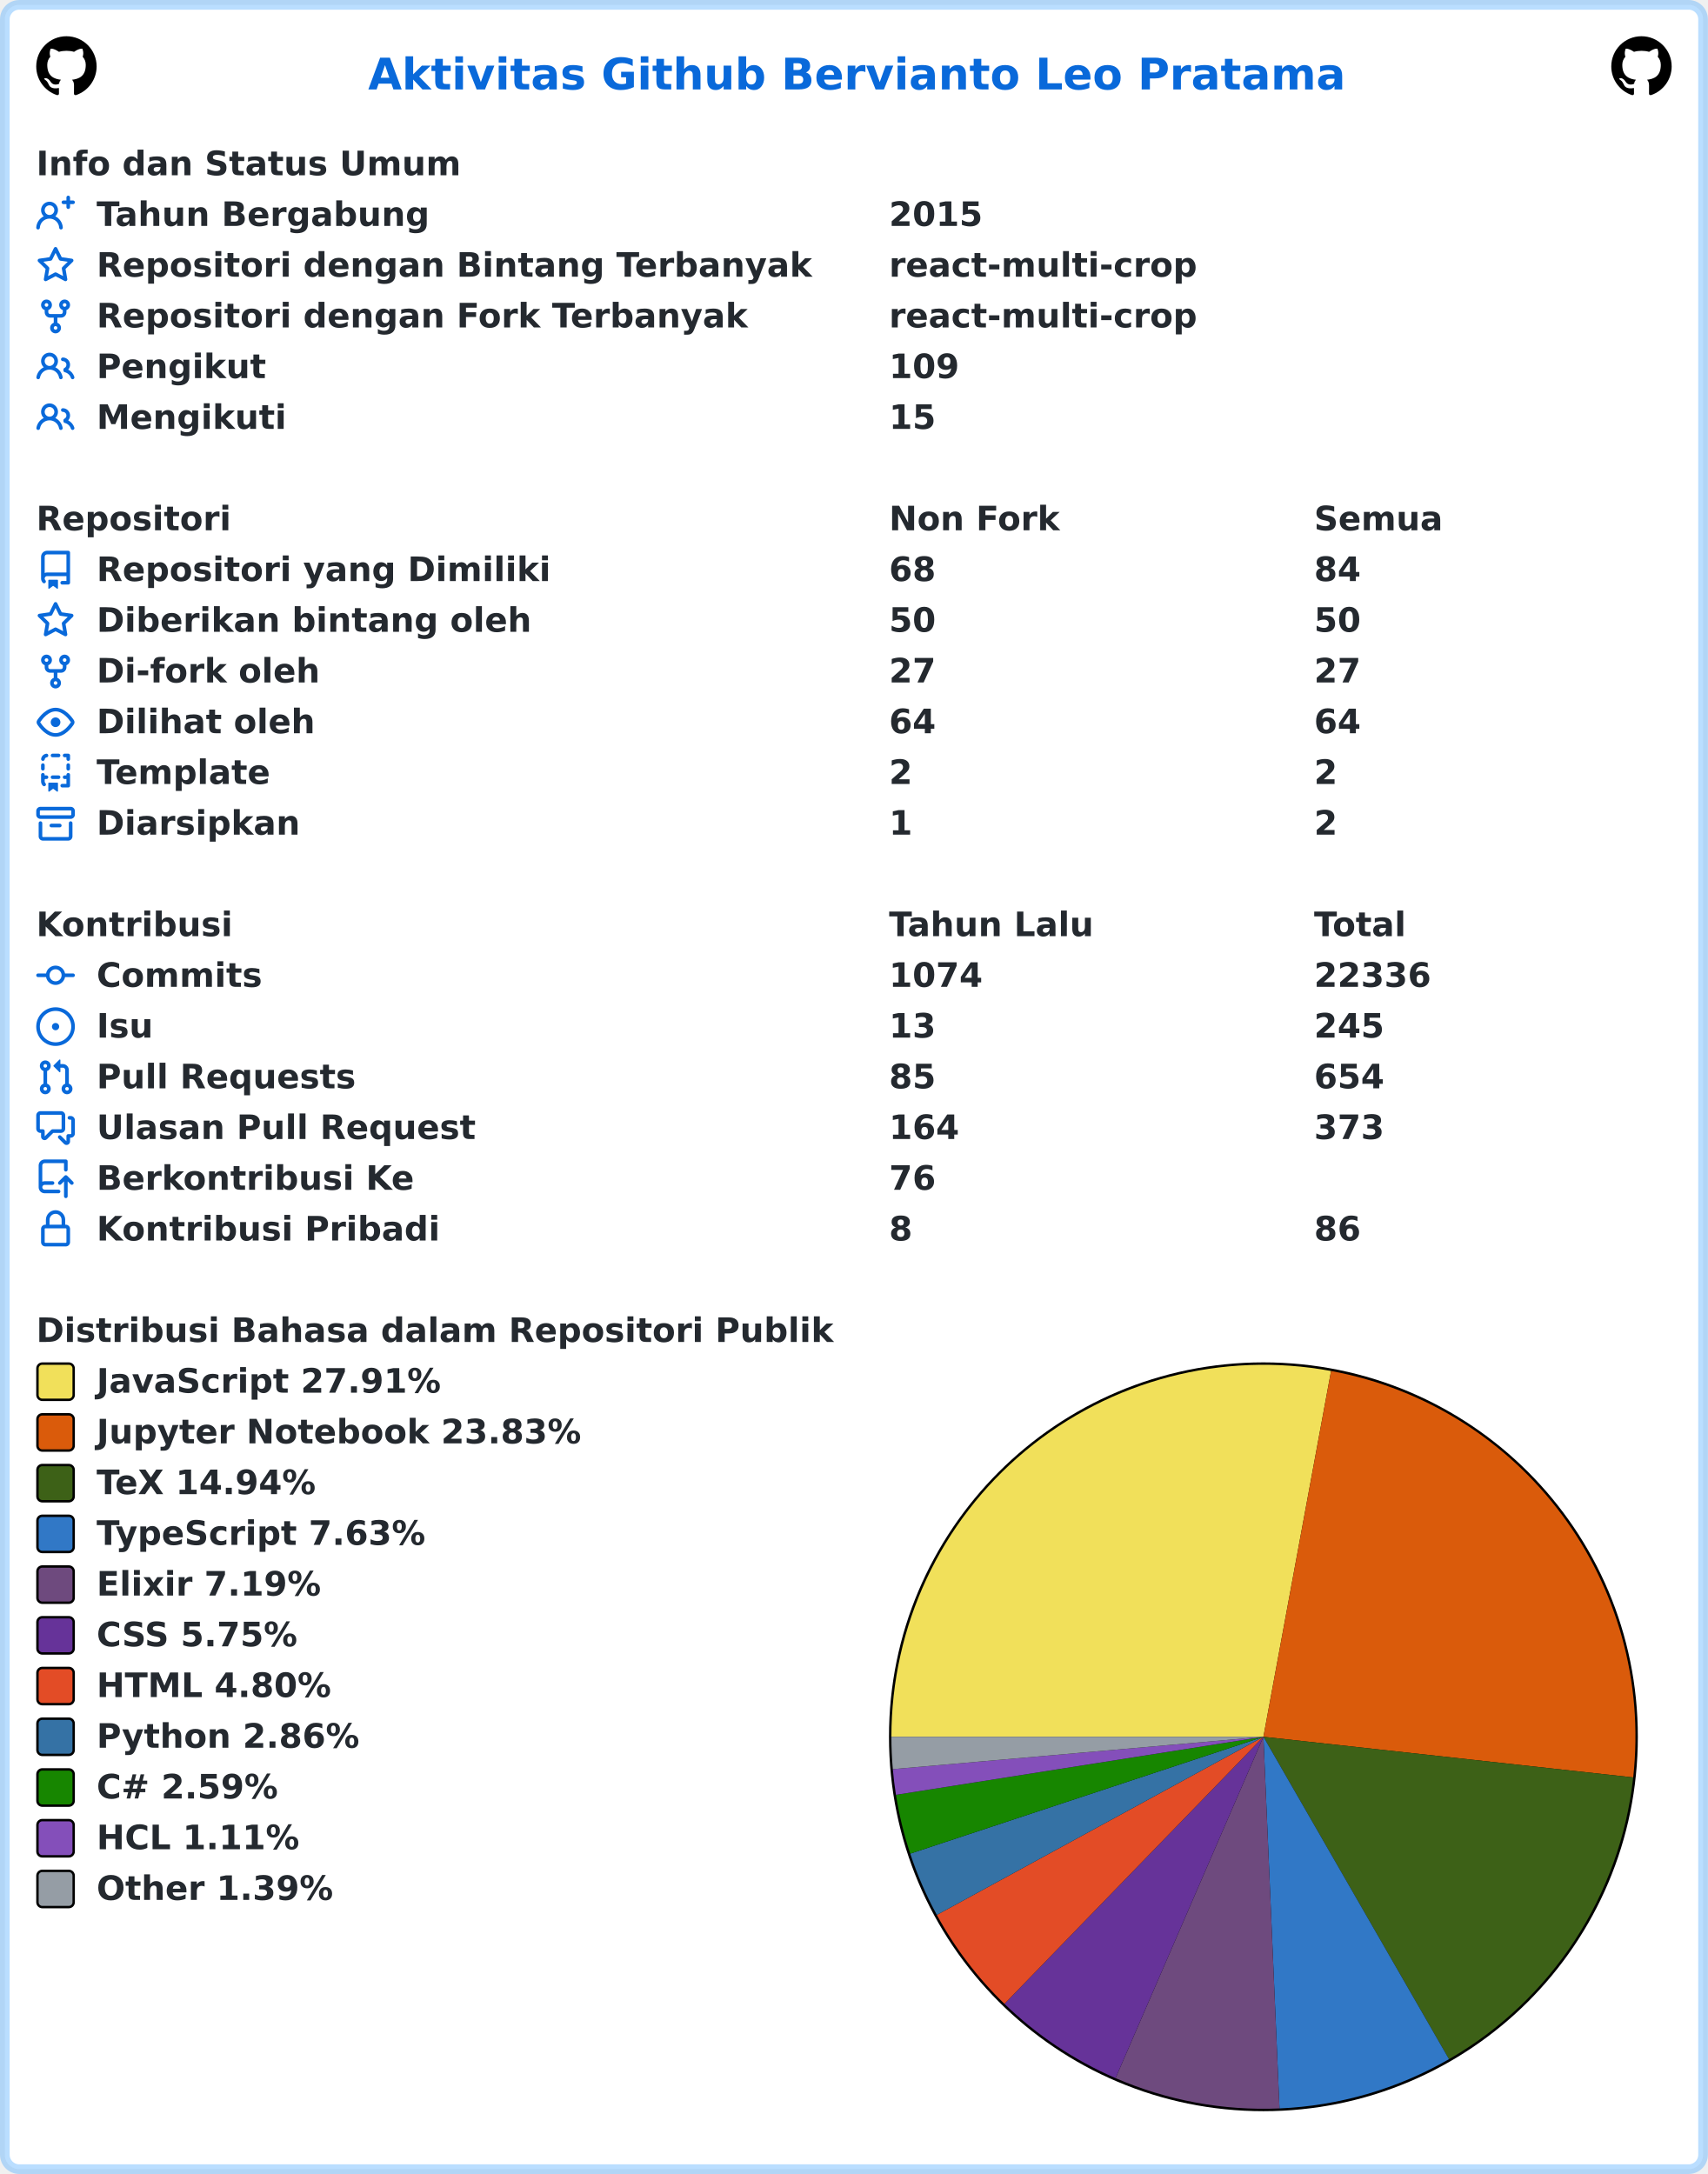
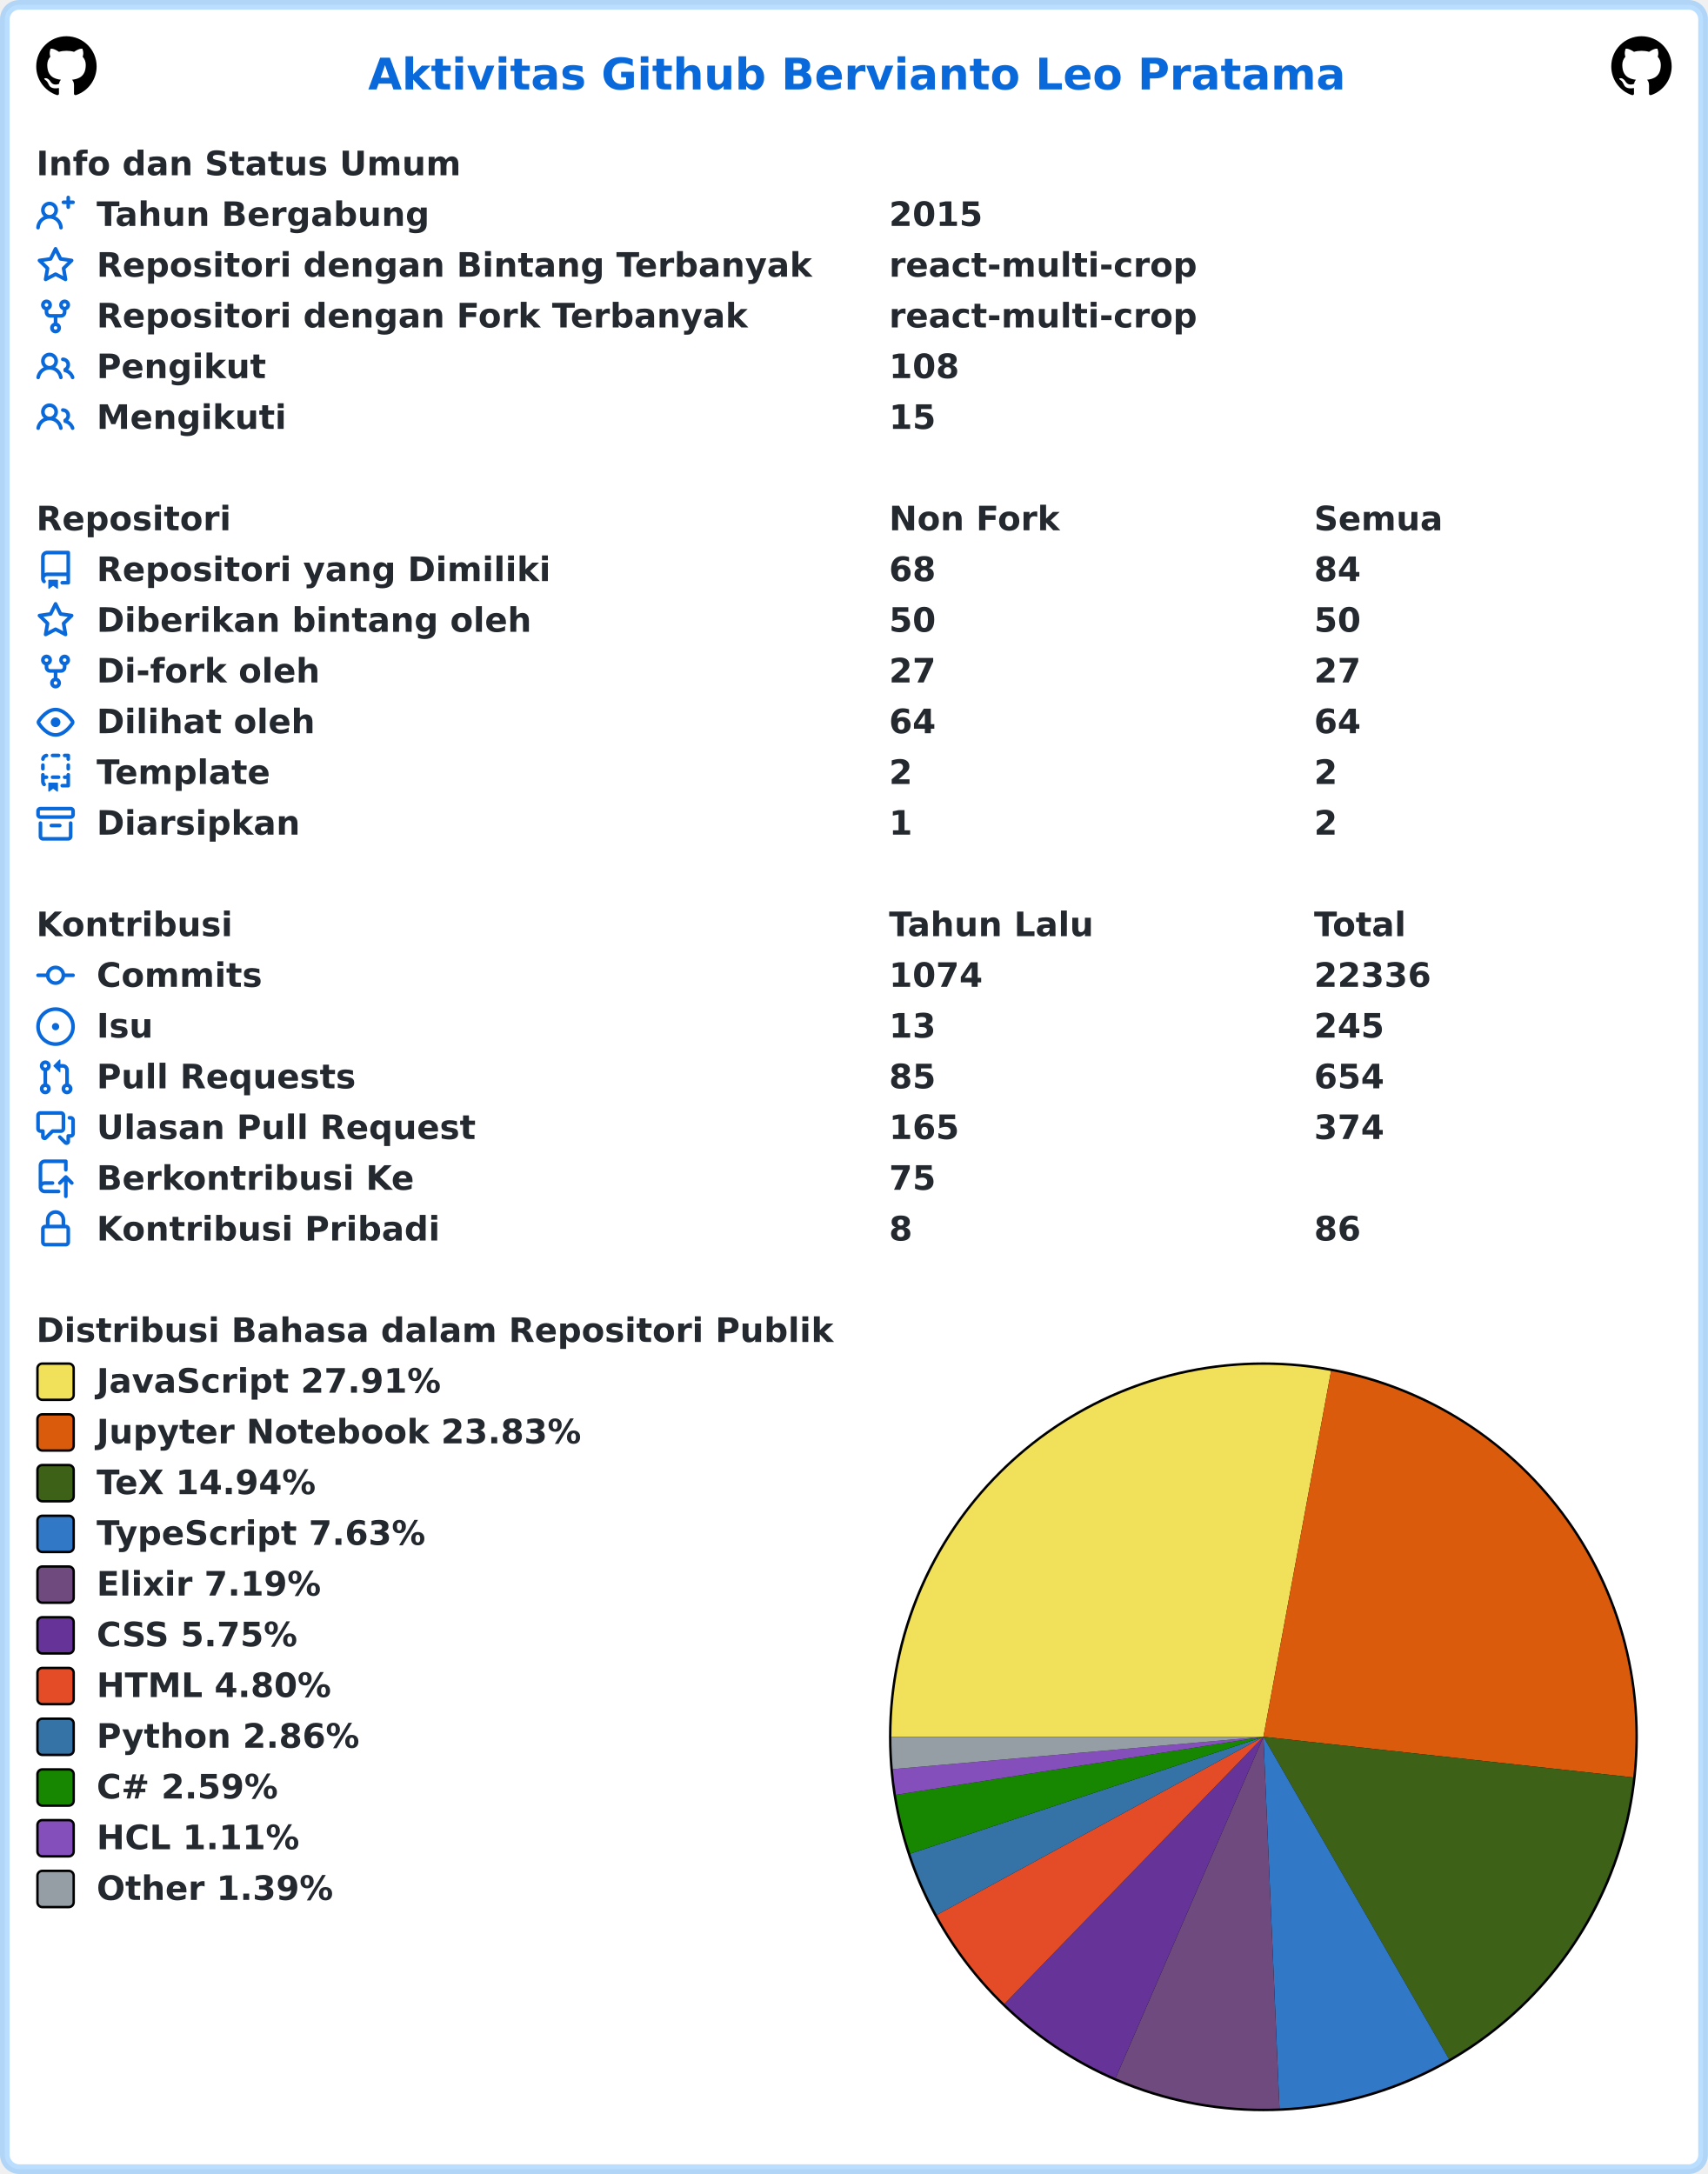
<svg xmlns="http://www.w3.org/2000/svg" width="707" height="900" viewBox="0 0 707 900" lang="id" xml:lang="id">
  <rect x="2" y="2" stroke-width="4" rx="6" width="703" height="896" stroke="rgba(84,174,255,0.4)" fill="#ffffff" />
  <g font-weight="600" font-size="110pt" font-family="Verdana,Geneva,DejaVu Sans,sans-serif" text-rendering="geometricPrecision">
    <text x="1239" y="301" lengthAdjust="spacingAndGlyphs" textLength="3261" transform="scale(0.123)" fill="#0969da">Aktivitas Github Bervianto Leo Pratama</text>
    <svg x="15" y="15" width="25" height="25" viewBox="0 0 16 16">
      <path fill="#000000" fill-rule="evenodd" d="M8 0C3.58 0 0 3.58 0 8c0 3.54 2.29 6.53 5.47 7.59.4.07.55-.17.55-.38 0-.19-.01-.82-.01-1.49-2.01.37-2.53-.49-2.69-.94-.09-.23-.48-.94-.82-1.13-.28-.15-.68-.52-.01-.53.63-.01 1.08.58 1.23.82.72 1.21 1.87.87 2.33.66.07-.52.28-.87.51-1.07-1.78-.2-3.64-.89-3.64-3.95 0-.87.31-1.59.82-2.15-.08-.2-.36-1.02.08-2.12 0 0 .67-.21 2.2.82.64-.18 1.32-.27 2-.27.68 0 1.36.09 2 .27 1.53-1.04 2.2-.82 2.2-.82.44 1.1.16 1.92.08 2.12.51.56.82 1.27.82 2.15 0 3.07-1.87 3.75-3.65 3.95.29.25.54.73.54 1.48 0 1.07-.01 1.93-.01 2.2 0 .21.15.46.55.38A8.013 8.013 0 0016 8c0-4.42-3.58-8-8-8z" />
    </svg>
    <svg x="667" y="15" width="25" height="25" viewBox="0 0 16 16">
      <path fill="#000000" fill-rule="evenodd" d="M8 0C3.58 0 0 3.58 0 8c0 3.54 2.29 6.53 5.47 7.59.4.07.55-.17.55-.38 0-.19-.01-.82-.01-1.49-2.01.37-2.53-.49-2.69-.94-.09-.23-.48-.94-.82-1.13-.28-.15-.68-.52-.01-.53.63-.01 1.08.58 1.23.82.72 1.21 1.87.87 2.33.66.07-.52.28-.87.51-1.07-1.78-.2-3.64-.89-3.64-3.95 0-.87.31-1.59.82-2.15-.08-.2-.36-1.02.08-2.12 0 0 .67-.21 2.2.82.64-.18 1.32-.27 2-.27.68 0 1.36.09 2 .27 1.53-1.04 2.2-.82 2.2-.82.44 1.1.16 1.92.08 2.12.51.56.82 1.27.82 2.15 0 3.07-1.87 3.75-3.65 3.95.29.25.54.73.54 1.48 0 1.07-.01 1.93-.01 2.2 0 .21.15.46.55.38A8.013 8.013 0 0016 8c0-4.42-3.58-8-8-8z" />
    </svg>
    <g transform="translate(0, 60)" fill="#24292f">
      <g transform="translate(15, 0)">
        <g transform="scale(0.095)">
          <text x="0" y="132" textLength="1852" lengthAdjust="spacingAndGlyphs">Info dan Status Umum</text>
        </g>
      </g>
      <g transform="translate(15, 21)">
        <path fill="#0969da" fill-rule="evenodd" d="M13.25 0a.75.75 0 01.75.75V2h1.25a.75.75 0 010 1.5H14v1.25a.75.75 0 01-1.5 0V3.5h-1.25a.75.75 0 010-1.5h1.25V.75a.75.75 0 01.75-.75zM5.5 4a2 2 0 100 4 2 2 0 000-4zm2.4 4.548a3.5 3.5 0 10-4.799 0 5.527 5.527 0 00-3.1 4.66.75.75 0 101.498.085A4.01 4.01 0 015.5 9.5a4.01 4.01 0 014.001 3.793.75.75 0 101.498-.086 5.527 5.527 0 00-3.1-4.659z" />
        <g transform="scale(0.095)">
          <text lengthAdjust="spacingAndGlyphs" textLength="1478" x="263" y="132">Tahun Bergabung</text>
          <text lengthAdjust="spacingAndGlyphs" textLength="420" x="3716" y="132">2015</text>
        </g>
      </g>
      <g transform="translate(15, 42)">
        <path fill="#0969da" fill-rule="evenodd" d="M8 .25a.75.75 0 01.673.418l1.882 3.815 4.21.612a.75.75 0 01.416 1.279l-3.046 2.97.719 4.192a.75.75 0 01-1.088.791L8 12.347l-3.766 1.98a.75.75 0 01-1.088-.79l.72-4.194L.818 6.374a.75.75 0 01.416-1.28l4.21-.611L7.327.668A.75.75 0 018 .25zm0 2.445L6.615 5.5a.75.75 0 01-.564.41l-3.097.45 2.24 2.184a.75.75 0 01.216.664l-.528 3.084 2.769-1.456a.75.75 0 01.698 0l2.77 1.456-.53-3.084a.75.75 0 01.216-.664l2.24-2.183-3.096-.45a.75.75 0 01-.564-.41L8 2.694v.001z" />
        <g transform="scale(0.095)">
          <text lengthAdjust="spacingAndGlyphs" textLength="3126" x="263" y="132">Repositori dengan Bintang Terbanyak</text>
          <text lengthAdjust="spacingAndGlyphs" textLength="1330" x="3716" y="132">react-multi-crop</text>
        </g>
      </g>
      <g transform="translate(15, 63)">
        <path fill="#0969da" fill-rule="evenodd" d="M5 3.25a.75.75 0 11-1.5 0 .75.75 0 011.5 0zm0 2.122a2.25 2.25 0 10-1.5 0v.878A2.25 2.25 0 005.75 8.5h1.5v2.128a2.251 2.251 0 101.5 0V8.5h1.5a2.25 2.25 0 002.25-2.25v-.878a2.25 2.25 0 10-1.5 0v.878a.75.75 0 01-.75.75h-4.5A.75.75 0 015 6.25v-.878zm3.75 7.378a.75.75 0 11-1.5 0 .75.75 0 011.5 0zm3-8.75a.75.75 0 100-1.5.75.75 0 000 1.5z" />
        <g transform="scale(0.095)">
          <text lengthAdjust="spacingAndGlyphs" textLength="2846" x="263" y="132">Repositori dengan Fork Terbanyak</text>
          <text lengthAdjust="spacingAndGlyphs" textLength="1330" x="3716" y="132">react-multi-crop</text>
        </g>
      </g>
      <g transform="translate(15, 84)">
        <path fill="#0969da" fill-rule="evenodd" d="M5.5 3.5a2 2 0 100 4 2 2 0 000-4zM2 5.5a3.5 3.5 0 115.898 2.549 5.507 5.507 0 013.034 4.084.75.75 0 11-1.482.235 4.001 4.001 0 00-7.9 0 .75.75 0 01-1.482-.236A5.507 5.507 0 013.102 8.05 3.49 3.49 0 012 5.5zM11 4a.75.75 0 100 1.5 1.5 1.5 0 01.666 2.844.75.75 0 00-.416.672v.352a.75.75 0 00.574.73c1.2.289 2.162 1.2 2.522 2.372a.75.75 0 101.434-.44 5.01 5.01 0 00-2.56-3.012A3 3 0 0011 4z" />
        <g transform="scale(0.095)">
          <text lengthAdjust="spacingAndGlyphs" textLength="723" x="263" y="132">Pengikut</text>
-           <text lengthAdjust="spacingAndGlyphs" textLength="315" x="3716" y="132">109</text>
+           <text lengthAdjust="spacingAndGlyphs" textLength="315" x="3716" y="132">108</text>
        </g>
      </g>
      <g transform="translate(15, 105)">
        <path fill="#0969da" fill-rule="evenodd" d="M5.5 3.5a2 2 0 100 4 2 2 0 000-4zM2 5.5a3.5 3.5 0 115.898 2.549 5.507 5.507 0 013.034 4.084.75.75 0 11-1.482.235 4.001 4.001 0 00-7.9 0 .75.75 0 01-1.482-.236A5.507 5.507 0 013.102 8.05 3.49 3.49 0 012 5.5zM11 4a.75.75 0 100 1.5 1.5 1.5 0 01.666 2.844.75.75 0 00-.416.672v.352a.75.75 0 00.574.73c1.2.289 2.162 1.2 2.522 2.372a.75.75 0 101.434-.44 5.01 5.01 0 00-2.56-3.012A3 3 0 0011 4z" />
        <g transform="scale(0.095)">
          <text lengthAdjust="spacingAndGlyphs" textLength="813" x="263" y="132">Mengikuti</text>
          <text lengthAdjust="spacingAndGlyphs" textLength="210" x="3716" y="132">15</text>
        </g>
      </g>
    </g>
    <g transform="translate(0, 207)" fill="#24292f">
      <g transform="translate(15, 0)">
        <g transform="scale(0.095)">
          <text x="0" y="132" textLength="832" lengthAdjust="spacingAndGlyphs">Repositori</text>
          <text x="3716" y="132" textLength="740" lengthAdjust="spacingAndGlyphs">Non Fork</text>
          <text x="5568" y="132" textLength="573" lengthAdjust="spacingAndGlyphs">Semua</text>
        </g>
      </g>
      <g transform="translate(15, 21)">
        <path fill="#0969da" fill-rule="evenodd" d="M2 2.5A2.5 2.5 0 014.5 0h8.75a.75.75 0 01.75.75v12.5a.75.75 0 01-.75.75h-2.5a.75.75 0 110-1.5h1.75v-2h-8a1 1 0 00-.714 1.7.75.75 0 01-1.072 1.05A2.495 2.495 0 012 11.5v-9zm10.5-1V9h-8c-.356 0-.694.074-1 .208V2.5a1 1 0 011-1h8zM5 12.25v3.25a.25.25 0 00.4.2l1.45-1.087a.25.25 0 01.3 0L8.6 15.7a.25.25 0 00.4-.2v-3.25a.25.25 0 00-.25-.25h-3.5a.25.25 0 00-.25.25z" />
        <g transform="scale(0.095)">
          <text lengthAdjust="spacingAndGlyphs" textLength="1962" x="263" y="132">Repositori yang Dimiliki</text>
          <text lengthAdjust="spacingAndGlyphs" textLength="210" x="3716" y="132">68</text>
          <text lengthAdjust="spacingAndGlyphs" textLength="210" x="5568" y="132">84</text>
        </g>
      </g>
      <g transform="translate(15, 42)">
        <path fill="#0969da" fill-rule="evenodd" d="M8 .25a.75.75 0 01.673.418l1.882 3.815 4.21.612a.75.75 0 01.416 1.279l-3.046 2.97.719 4.192a.75.75 0 01-1.088.791L8 12.347l-3.766 1.98a.75.75 0 01-1.088-.79l.72-4.194L.818 6.374a.75.75 0 01.416-1.28l4.21-.611L7.327.668A.75.75 0 018 .25zm0 2.445L6.615 5.5a.75.75 0 01-.564.41l-3.097.45 2.24 2.184a.75.75 0 01.216.664l-.528 3.084 2.769-1.456a.75.75 0 01.698 0l2.77 1.456-.53-3.084a.75.75 0 01.216-.664l2.24-2.183-3.096-.45a.75.75 0 01-.564-.41L8 2.694v.001z" />
        <g transform="scale(0.095)">
          <text lengthAdjust="spacingAndGlyphs" textLength="1887" x="263" y="132">Diberikan bintang oleh</text>
          <text lengthAdjust="spacingAndGlyphs" textLength="210" x="3716" y="132">50</text>
          <text lengthAdjust="spacingAndGlyphs" textLength="210" x="5568" y="132">50</text>
        </g>
      </g>
      <g transform="translate(15, 63)">
        <path fill="#0969da" fill-rule="evenodd" d="M5 3.25a.75.75 0 11-1.5 0 .75.75 0 011.5 0zm0 2.122a2.25 2.25 0 10-1.5 0v.878A2.25 2.25 0 005.75 8.5h1.5v2.128a2.251 2.251 0 101.5 0V8.5h1.5a2.25 2.25 0 002.25-2.25v-.878a2.25 2.25 0 10-1.5 0v.878a.75.75 0 01-.75.75h-4.5A.75.75 0 015 6.25v-.878zm3.75 7.378a.75.75 0 11-1.5 0 .75.75 0 011.5 0zm3-8.75a.75.75 0 100-1.5.75.75 0 000 1.5z" />
        <g transform="scale(0.095)">
          <text lengthAdjust="spacingAndGlyphs" textLength="963" x="263" y="132">Di-fork oleh</text>
          <text lengthAdjust="spacingAndGlyphs" textLength="210" x="3716" y="132">27</text>
          <text lengthAdjust="spacingAndGlyphs" textLength="210" x="5568" y="132">27</text>
        </g>
      </g>
      <g transform="translate(15, 84)">
        <path fill="#0969da" fill-rule="evenodd" d="M1.679 7.932c.412-.621 1.242-1.75 2.366-2.717C5.175 4.242 6.527 3.5 8 3.5c1.473 0 2.824.742 3.955 1.715 1.124.967 1.954 2.096 2.366 2.717a.119.119 0 010 .136c-.412.621-1.242 1.75-2.366 2.717C10.825 11.758 9.473 12.5 8 12.5c-1.473 0-2.824-.742-3.955-1.715C2.92 9.818 2.09 8.69 1.679 8.068a.119.119 0 010-.136zM8 2c-1.981 0-3.67.992-4.933 2.078C1.797 5.169.88 6.423.43 7.1a1.619 1.619 0 000 1.798c.45.678 1.367 1.932 2.637 3.024C4.329 13.008 6.019 14 8 14c1.981 0 3.67-.992 4.933-2.078 1.27-1.091 2.187-2.345 2.637-3.023a1.619 1.619 0 000-1.798c-.45-.678-1.367-1.932-2.637-3.023C11.671 2.992 9.981 2 8 2zm0 8a2 2 0 100-4 2 2 0 000 4z" />
        <g transform="scale(0.095)">
          <text lengthAdjust="spacingAndGlyphs" textLength="944" x="263" y="132">Dilihat oleh</text>
          <text lengthAdjust="spacingAndGlyphs" textLength="210" x="3716" y="132">64</text>
          <text lengthAdjust="spacingAndGlyphs" textLength="210" x="5568" y="132">64</text>
        </g>
      </g>
      <g transform="translate(15, 105)">
        <path fill="#0969da" fill-rule="evenodd" d="M6 .75A.75.75 0 016.75 0h2.5a.75.75 0 010 1.5h-2.5A.75.75 0 016 .75zm5 0a.75.75 0 01.75-.75h1.5a.75.75 0 01.75.75v1.5a.75.75 0 01-1.5 0V1.5h-.75A.75.75 0 0111 .75zM4.992.662a.75.75 0 01-.636.848c-.436.063-.783.41-.846.846a.75.75 0 01-1.485-.212A2.501 2.501 0 014.144.025a.75.75 0 01.848.637zM2.75 4a.75.75 0 01.75.75v1.5a.75.75 0 01-1.5 0v-1.5A.75.75 0 012.75 4zm10.5 0a.75.75 0 01.75.75v1.5a.75.75 0 01-1.5 0v-1.5a.75.75 0 01.75-.75zM2.75 8a.75.75 0 01.75.75v.268A1.72 1.72 0 013.75 9h.5a.75.75 0 010 1.5h-.5a.25.25 0 00-.25.25v.75c0 .28.114.532.3.714a.75.75 0 01-1.05 1.072A2.495 2.495 0 012 11.5V8.75A.75.75 0 012.75 8zm10.5 0a.75.75 0 01.75.75v4.5a.75.75 0 01-.75.75h-2.5a.75.75 0 010-1.5h1.75v-2h-.75a.75.75 0 010-1.5h.75v-.25a.75.75 0 01.75-.75zM6 9.75A.75.75 0 016.75 9h2.5a.75.75 0 010 1.5h-2.5A.75.75 0 016 9.75zm-1 2.5v3.25a.25.25 0 00.4.2l1.45-1.087a.25.25 0 01.3 0L8.6 15.7a.25.25 0 00.4-.2v-3.25a.25.25 0 00-.25-.25h-3.5a.25.25 0 00-.25.25z" />
        <g transform="scale(0.095)">
          <text lengthAdjust="spacingAndGlyphs" textLength="783" x="263" y="132">Template</text>
          <text lengthAdjust="spacingAndGlyphs" textLength="105" x="3716" y="132">2</text>
          <text lengthAdjust="spacingAndGlyphs" textLength="105" x="5568" y="132">2</text>
        </g>
      </g>
      <g transform="translate(15, 126)">
        <path fill="#0969da" fill-rule="evenodd" d="M1.75 2.5a.25.25 0 00-.25.25v1.5c0 .138.112.25.25.25h12.5a.25.25 0 00.25-.25v-1.5a.25.25 0 00-.25-.25H1.75zM0 2.75C0 1.784.784 1 1.75 1h12.5c.966 0 1.75.784 1.75 1.75v1.5A1.75 1.75 0 0114.25 6H1.75A1.75 1.75 0 010 4.25v-1.5zM1.75 7a.75.75 0 01.75.75v5.5c0 .138.112.25.25.25h10.5a.25.25 0 00.25-.25v-5.5a.75.75 0 111.5 0v5.5A1.75 1.75 0 0113.25 15H2.75A1.75 1.75 0 011 13.25v-5.5A.75.75 0 011.75 7zm4.5 1a.75.75 0 000 1.5h3.5a.75.75 0 100-1.5h-3.5z" />
        <g transform="scale(0.095)">
          <text lengthAdjust="spacingAndGlyphs" textLength="880" x="263" y="132">Diarsipkan</text>
          <text lengthAdjust="spacingAndGlyphs" textLength="105" x="3716" y="132">1</text>
          <text lengthAdjust="spacingAndGlyphs" textLength="105" x="5568" y="132">2</text>
        </g>
      </g>
    </g>
    <g transform="translate(0, 375)" fill="#24292f">
      <g transform="translate(15, 0)">
        <g transform="scale(0.095)">
          <text x="0" y="132" textLength="834" lengthAdjust="spacingAndGlyphs">Kontribusi</text>
          <text x="3716" y="132" textLength="914" lengthAdjust="spacingAndGlyphs">Tahun Lalu</text>
          <text x="5568" y="132" textLength="414" lengthAdjust="spacingAndGlyphs">Total</text>
        </g>
      </g>
      <g transform="translate(15, 21)">
        <path fill="#0969da" fill-rule="evenodd" d="M10.5 7.75a2.5 2.5 0 11-5 0 2.5 2.5 0 015 0zm1.43.75a4.002 4.002 0 01-7.86 0H.75a.75.75 0 110-1.5h3.32a4.001 4.001 0 017.86 0h3.32a.75.75 0 110 1.5h-3.32z" />
        <g transform="scale(0.095)">
          <text lengthAdjust="spacingAndGlyphs" textLength="734" x="263" y="132">Commits</text>
          <text lengthAdjust="spacingAndGlyphs" textLength="420" x="3716" y="132">1074</text>
          <text lengthAdjust="spacingAndGlyphs" textLength="525" x="5568" y="132">22336</text>
        </g>
      </g>
      <g transform="translate(15, 42)">
        <path fill="#0969da" d="M8 9.5a1.5 1.5 0 100-3 1.5 1.5 0 000 3z" />
        <path fill="#0969da" fill-rule="evenodd" d="M8 0a8 8 0 100 16A8 8 0 008 0zM1.5 8a6.5 6.5 0 1113 0 6.5 6.5 0 01-13 0z" />
        <g transform="scale(0.095)">
          <text lengthAdjust="spacingAndGlyphs" textLength="238" x="263" y="132">Isu</text>
          <text lengthAdjust="spacingAndGlyphs" textLength="210" x="3716" y="132">13</text>
          <text lengthAdjust="spacingAndGlyphs" textLength="315" x="5568" y="132">245</text>
        </g>
      </g>
      <g transform="translate(15, 63)">
        <path fill="#0969da" fill-rule="evenodd" d="M7.177 3.073L9.573.677A.25.25 0 0110 .854v4.792a.25.25 0 01-.427.177L7.177 3.427a.25.25 0 010-.354zM3.75 2.5a.75.75 0 100 1.5.75.75 0 000-1.5zm-2.25.75a2.25 2.25 0 113 2.122v5.256a2.251 2.251 0 11-1.5 0V5.372A2.25 2.25 0 011.5 3.25zM11 2.5h-1V4h1a1 1 0 011 1v5.628a2.251 2.251 0 101.5 0V5A2.5 2.5 0 0011 2.5zm1 10.25a.75.75 0 111.5 0 .75.75 0 01-1.5 0zM3.75 12a.75.75 0 100 1.5.75.75 0 000-1.5z" />
        <g transform="scale(0.095)">
          <text lengthAdjust="spacingAndGlyphs" textLength="1113" x="263" y="132">Pull Requests</text>
          <text lengthAdjust="spacingAndGlyphs" textLength="210" x="3716" y="132">85</text>
          <text lengthAdjust="spacingAndGlyphs" textLength="315" x="5568" y="132">654</text>
        </g>
      </g>
      <g transform="translate(15, 84)">
        <path fill="#0969da" fill-rule="evenodd" d="M1.5 2.75a.25.25 0 01.25-.25h8.5a.25.25 0 01.25.25v5.5a.25.25 0 01-.25.25h-3.5a.75.75 0 00-.53.22L3.5 11.44V9.25a.75.75 0 00-.75-.75h-1a.25.25 0 01-.25-.25v-5.5zM1.75 1A1.75 1.75 0 000 2.75v5.5C0 9.216.784 10 1.75 10H2v1.543a1.457 1.457 0 002.487 1.03L7.061 10h3.189A1.75 1.75 0 0012 8.25v-5.5A1.75 1.75 0 0010.25 1h-8.5zM14.5 4.75a.25.25 0 00-.25-.25h-.5a.75.75 0 110-1.5h.5c.966 0 1.75.784 1.75 1.75v5.5A1.75 1.75 0 0114.25 12H14v1.543a1.457 1.457 0 01-2.487 1.03L9.22 12.28a.75.75 0 111.06-1.06l2.22 2.22v-2.19a.75.75 0 01.75-.75h1a.25.25 0 00.25-.25v-5.5z" />
        <g transform="scale(0.095)">
          <text lengthAdjust="spacingAndGlyphs" textLength="1640" x="263" y="132">Ulasan Pull Request</text>
-           <text lengthAdjust="spacingAndGlyphs" textLength="315" x="3716" y="132">164</text>
-           <text lengthAdjust="spacingAndGlyphs" textLength="315" x="5568" y="132">373</text>
+           <text lengthAdjust="spacingAndGlyphs" textLength="315" x="3716" y="132">165</text>
+           <text lengthAdjust="spacingAndGlyphs" textLength="315" x="5568" y="132">374</text>
        </g>
      </g>
      <g transform="translate(15, 105)">
        <path fill="#0969da" fill-rule="evenodd" d="M1 2.5A2.5 2.5 0 013.5 0h8.75a.75.75 0 01.75.75v3.5a.75.75 0 01-1.5 0V1.5h-8a1 1 0 00-1 1v6.708A2.492 2.492 0 013.5 9h3.25a.75.75 0 010 1.5H3.5a1 1 0 100 2h5.75a.75.75 0 010 1.5H3.5A2.5 2.5 0 011 11.5v-9zm13.23 7.79a.75.75 0 001.06-1.06l-2.505-2.505a.75.75 0 00-1.06 0L9.22 9.229a.75.75 0 001.06 1.061l1.225-1.224v6.184a.75.75 0 001.5 0V9.066l1.224 1.224z" />
        <g transform="scale(0.095)">
          <text lengthAdjust="spacingAndGlyphs" textLength="1366" x="263" y="132">Berkontribusi Ke</text>
-           <text lengthAdjust="spacingAndGlyphs" textLength="210" x="3716" y="132">76</text>
+           <text lengthAdjust="spacingAndGlyphs" textLength="210" x="3716" y="132">75</text>
        </g>
      </g>
      <g transform="translate(15, 126)">
        <path fill="#0969da" fill-rule="evenodd" d="M4 4v2h-.25A1.75 1.75 0 002 7.75v5.5c0 .966.784 1.75 1.75 1.75h8.5A1.75 1.75 0 0014 13.25v-5.5A1.75 1.75 0 0012.25 6H12V4a4 4 0 10-8 0zm6.5 2V4a2.5 2.5 0 00-5 0v2h5zM12 7.5h.25a.25.25 0 01.25.25v5.5a.25.25 0 01-.25.25h-8.5a.25.25 0 01-.25-.25v-5.5a.25.25 0 01.25-.25H12z" />
        <g transform="scale(0.095)">
          <text lengthAdjust="spacingAndGlyphs" textLength="1456" x="263" y="132">Kontribusi Pribadi</text>
          <text lengthAdjust="spacingAndGlyphs" textLength="105" x="3716" y="132">8</text>
          <text lengthAdjust="spacingAndGlyphs" textLength="210" x="5568" y="132">86</text>
        </g>
      </g>
    </g>
    <g transform="translate(0, 543)" fill="#24292f">
      <g transform="translate(15, 0)">
        <g transform="scale(0.095)">
          <text x="0" y="132" textLength="3438" lengthAdjust="spacingAndGlyphs">Distribusi Bahasa dalam Repositori Publik</text>
        </g>
      </g>
      <g transform="translate(368, 21)">
        <circle cx="155" cy="155" r="155" fill="#000000" />
      </g>
      <g transform="translate(369, 22)">
        <path fill-rule="evenodd" fill="#f1e05a" d="M 0.0,154 A 154 154 0 0 1 182.002 2.567 L 154,154 Z" />
        <path fill-rule="evenodd" fill="#DA5B0B" d="M 182.002,2.567 A 154 154 0 0 1 307.078 170.828 L 154,154 Z" />
        <path fill-rule="evenodd" fill="#3D6117" d="M 307.078,170.828 A 154 154 0 0 1 230.831 287.465 L 154,154 Z" />
        <path fill-rule="evenodd" fill="#3178c6" d="M 230.831,287.465 A 154 154 0 0 1 160.653 307.856 L 154,154 Z" />
        <path fill-rule="evenodd" fill="#6e4a7e" d="M 160.653,307.856 A 154 154 0 0 1 92.791 295.313 L 154,154 Z" />
        <path fill-rule="evenodd" fill="#663399" d="M 92.791,295.313 A 154 154 0 0 1 46.791 264.554 L 154,154 Z" />
        <path fill-rule="evenodd" fill="#e34c26" d="M 46.791,264.554 A 154 154 0 0 1 18.808 227.75 L 154,154 Z" />
        <path fill-rule="evenodd" fill="#3572A5" d="M 18.808,227.75 A 154 154 0 0 1 7.797 202.381 L 154,154 Z" />
        <path fill-rule="evenodd" fill="#178600" d="M 7.797,202.381 A 154 154 0 0 1 1.887 178.034 L 154,154 Z" />
        <path fill-rule="evenodd" fill="#844FBA" d="M 1.887,178.034 A 154 154 0 0 1 0.584 167.395 L 154,154 Z" />
        <path fill-rule="evenodd" fill="#959da5" d="M 0.584,167.395 A 154 154 0 0 1 0.0 154 L 154,154 Z" />
      </g>
      <g transform="translate(15, 21)">
        <rect x="0.5" y="0.5" rx="2" width="15" height="15" fill="#f1e05a" stroke-width="1" stroke="#000000" />
        <text transform="scale(0.095)" x="263" y="132" textLength="1516" lengthAdjust="spacingAndGlyphs">JavaScript 27.91%</text>
      </g>
      <g transform="translate(15, 42)">
        <rect x="0.5" y="0.5" rx="2" width="15" height="15" fill="#DA5B0B" stroke-width="1" stroke="#000000" />
        <text transform="scale(0.095)" x="263" y="132" textLength="2126" lengthAdjust="spacingAndGlyphs">Jupyter Notebook 23.83%</text>
      </g>
      <g transform="translate(15, 63)">
        <rect x="0.5" y="0.5" rx="2" width="15" height="15" fill="#3D6117" stroke-width="1" stroke="#000000" />
        <text transform="scale(0.095)" x="263" y="132" textLength="999" lengthAdjust="spacingAndGlyphs">TeX 14.94%</text>
      </g>
      <g transform="translate(15, 84)">
        <rect x="0.5" y="0.5" rx="2" width="15" height="15" fill="#3178c6" stroke-width="1" stroke="#000000" />
        <text transform="scale(0.095)" x="263" y="132" textLength="1462" lengthAdjust="spacingAndGlyphs">TypeScript 7.63%</text>
      </g>
      <g transform="translate(15, 105)">
        <rect x="0.5" y="0.5" rx="2" width="15" height="15" fill="#6e4a7e" stroke-width="1" stroke="#000000" />
        <text transform="scale(0.095)" x="263" y="132" textLength="987" lengthAdjust="spacingAndGlyphs">Elixir 7.19%</text>
      </g>
      <g transform="translate(15, 126)">
        <rect x="0.5" y="0.5" rx="2" width="15" height="15" fill="#663399" stroke-width="1" stroke="#000000" />
        <text transform="scale(0.095)" x="263" y="132" textLength="903" lengthAdjust="spacingAndGlyphs">CSS 5.75%</text>
      </g>
      <g transform="translate(15, 147)">
        <rect x="0.5" y="0.5" rx="2" width="15" height="15" fill="#e34c26" stroke-width="1" stroke="#000000" />
        <text transform="scale(0.095)" x="263" y="132" textLength="1036" lengthAdjust="spacingAndGlyphs">HTML 4.80%</text>
      </g>
      <g transform="translate(15, 168)">
        <rect x="0.5" y="0.5" rx="2" width="15" height="15" fill="#3572A5" stroke-width="1" stroke="#000000" />
        <text transform="scale(0.095)" x="263" y="132" textLength="1149" lengthAdjust="spacingAndGlyphs">Python 2.86%</text>
      </g>
      <g transform="translate(15, 189)">
        <rect x="0.5" y="0.5" rx="2" width="15" height="15" fill="#178600" stroke-width="1" stroke="#000000" />
        <text transform="scale(0.095)" x="263" y="132" textLength="831" lengthAdjust="spacingAndGlyphs">C# 2.59%</text>
      </g>
      <g transform="translate(15, 210)">
        <rect x="0.5" y="0.5" rx="2" width="15" height="15" fill="#844FBA" stroke-width="1" stroke="#000000" />
        <text transform="scale(0.095)" x="263" y="132" textLength="909" lengthAdjust="spacingAndGlyphs">HCL 1.11%</text>
      </g>
      <g transform="translate(15, 231)">
        <rect x="0.5" y="0.5" rx="2" width="15" height="15" fill="#959da5" stroke-width="1" stroke="#000000" />
        <text transform="scale(0.095)" x="263" y="132" textLength="1047" lengthAdjust="spacingAndGlyphs">Other 1.39%</text>
      </g>
    </g>
  </g>
</svg>
